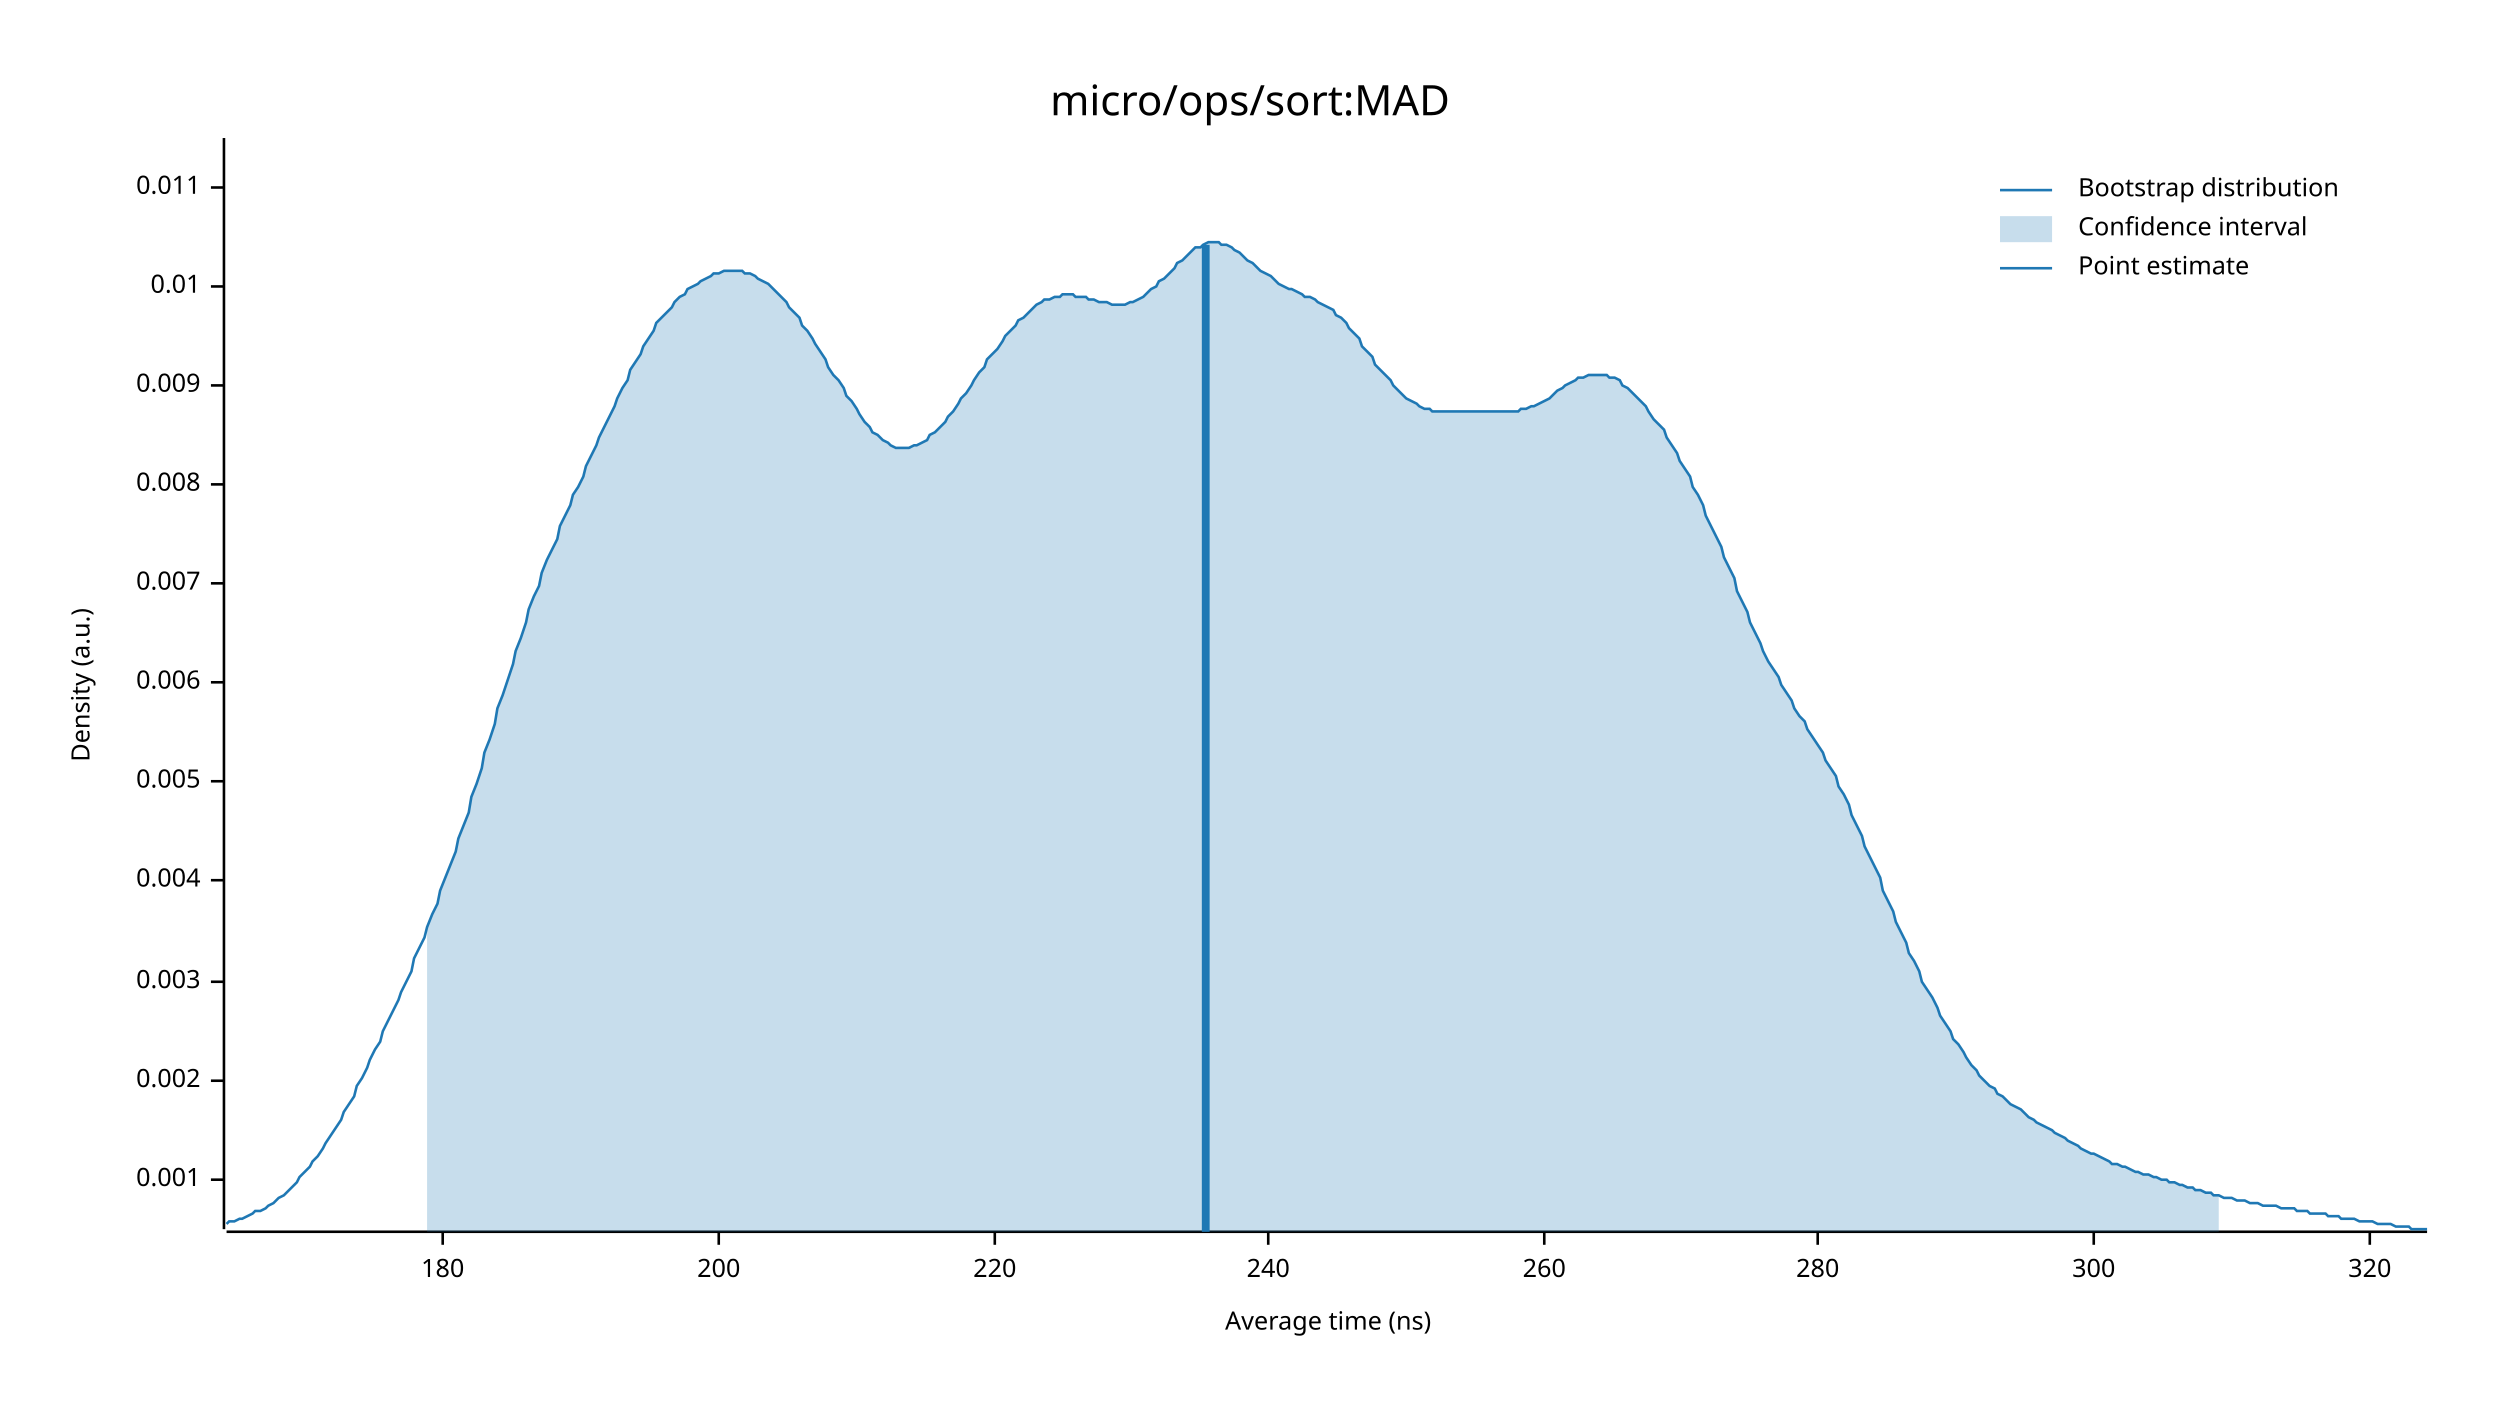
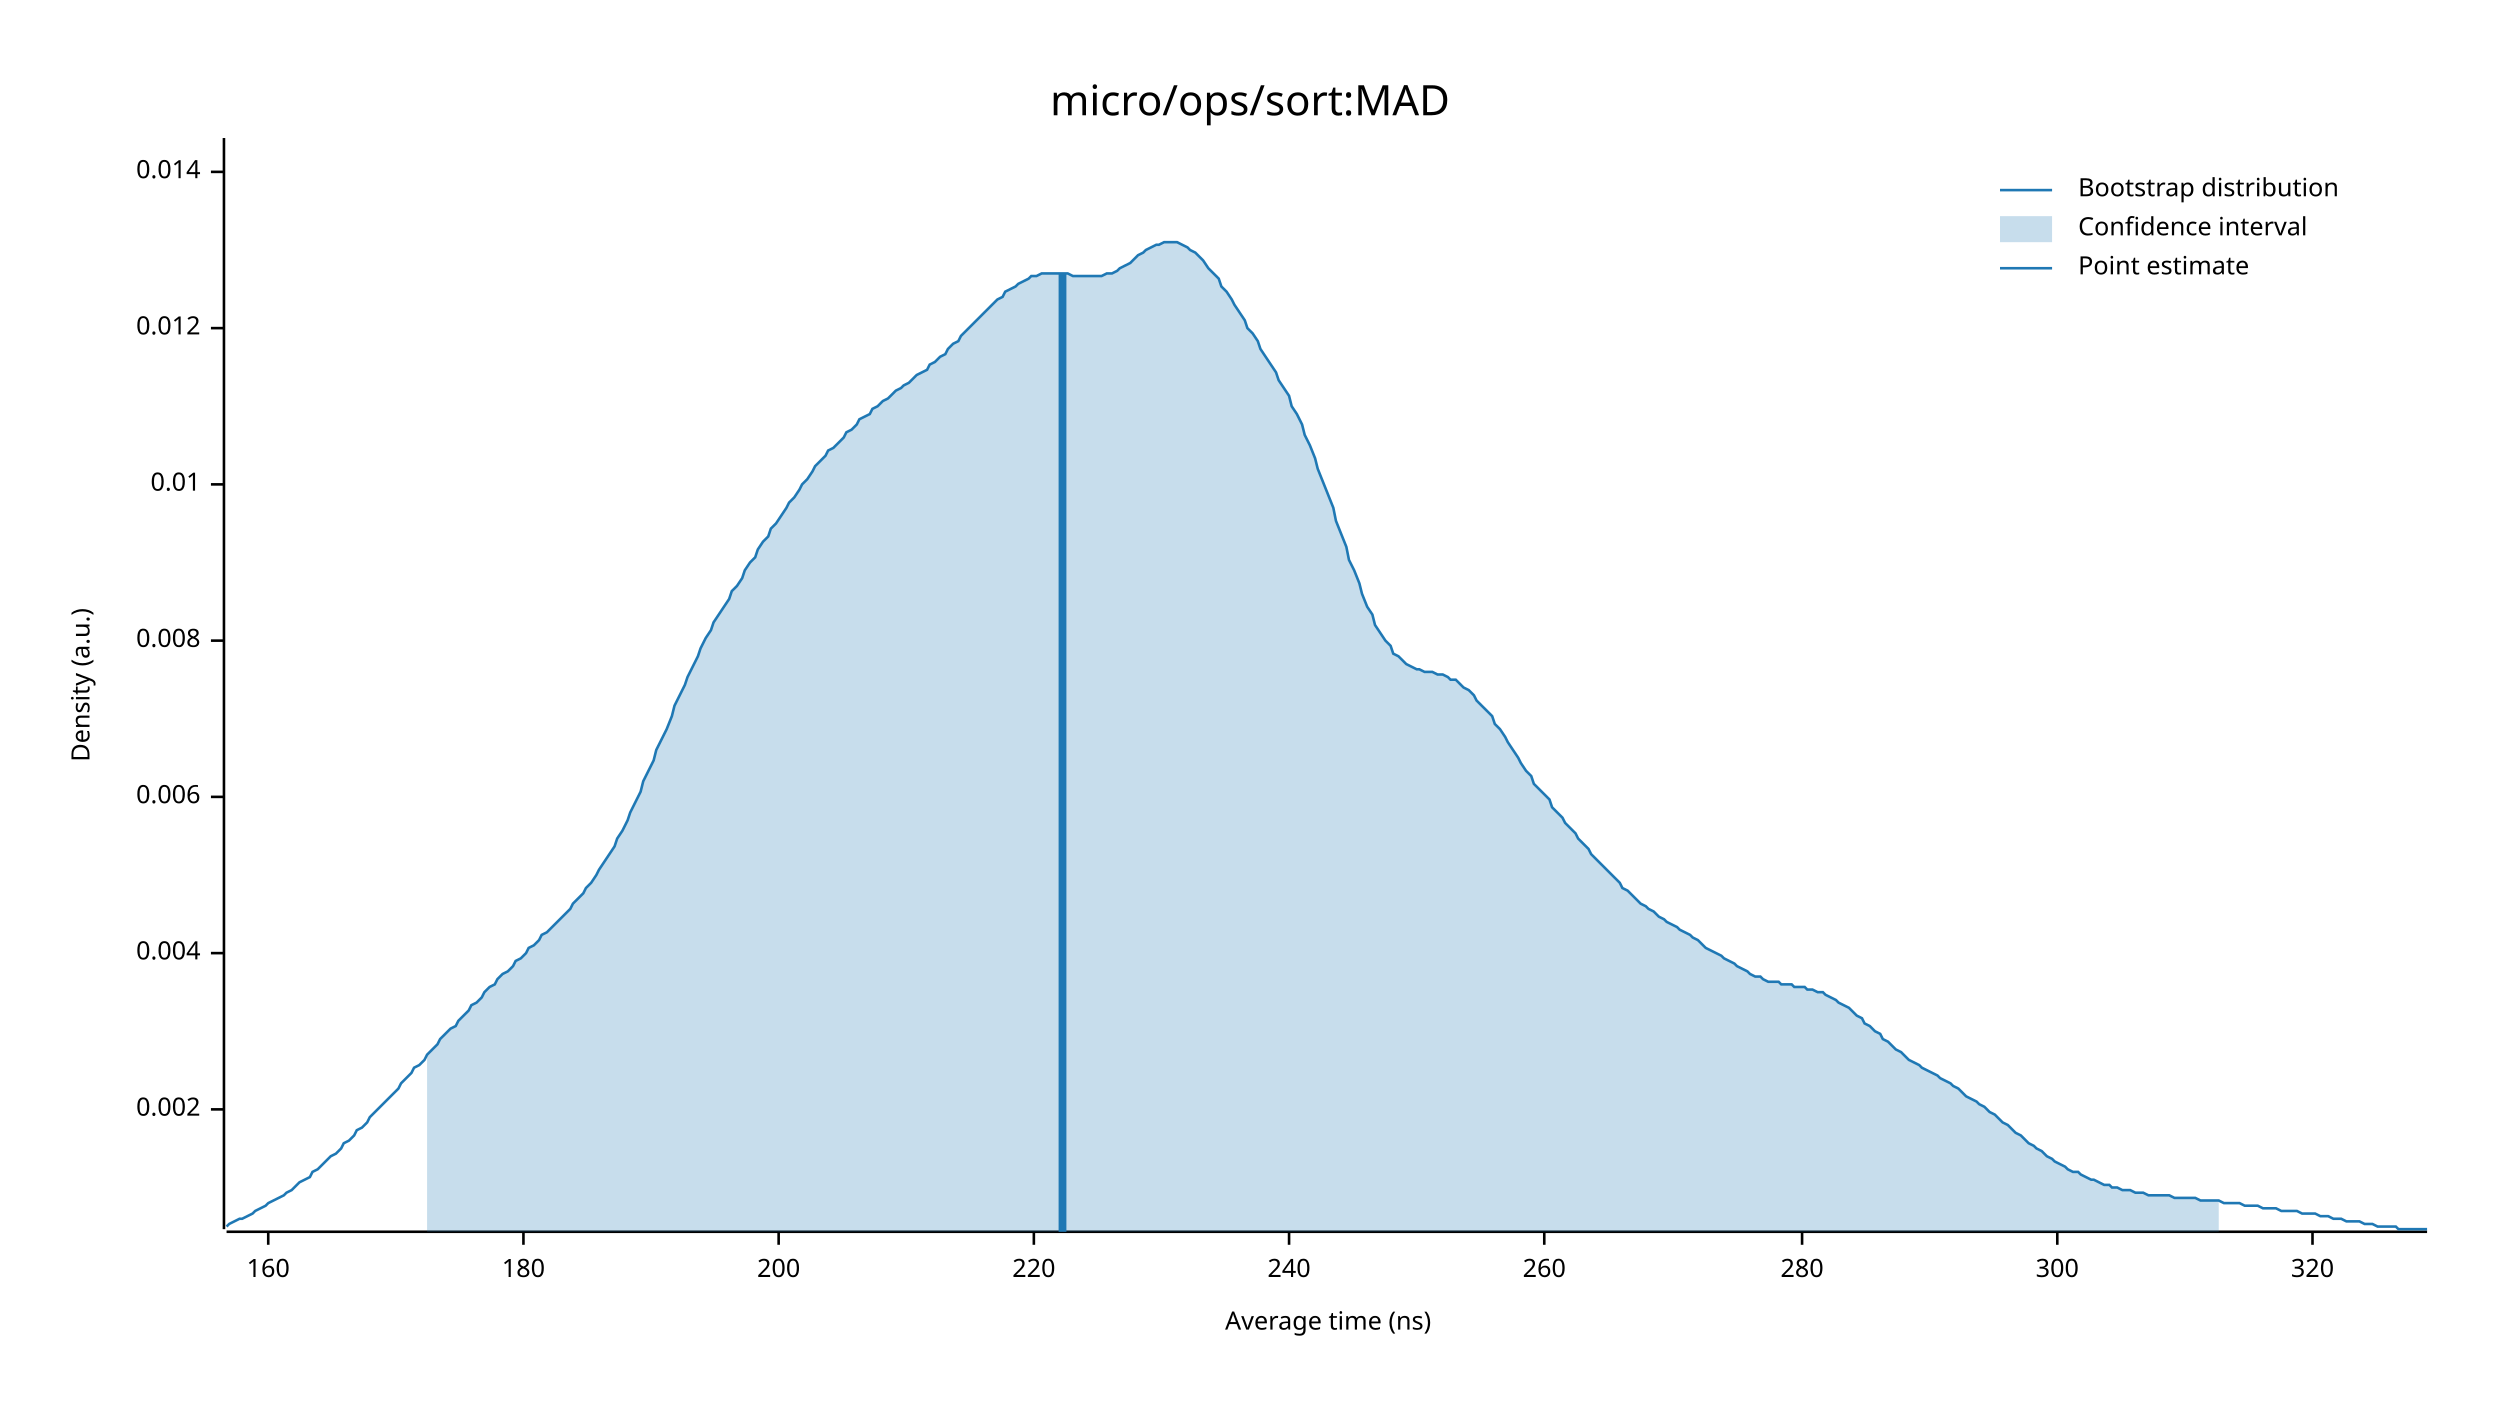
<svg xmlns="http://www.w3.org/2000/svg" width="960" height="540" viewBox="0 0 960 540">
  <text x="480" y="32" dy="0.76em" text-anchor="middle" font-family="sans-serif" font-size="16.129" opacity="1" fill="#000000">
micro/ops/sort:MAD
</text>
  <text x="27" y="263" dy="0.76em" text-anchor="middle" font-family="sans-serif" font-size="9.677" opacity="1" fill="#000000" transform="rotate(270, 27, 263)">
Density (a.u.)
</text>
  <text x="510" y="513" dy="-0.5ex" text-anchor="middle" font-family="sans-serif" font-size="9.677" opacity="1" fill="#000000">
Average time (ns)
</text>
  <polyline fill="none" opacity="1" stroke="#000000" stroke-width="1" points="86,53 86,472 " />
-   <text x="77" y="453" dy="0.5ex" text-anchor="end" font-family="sans-serif" font-size="9.677" opacity="1" fill="#000000">
- 0.001
- </text>
-   <polyline fill="none" opacity="1" stroke="#000000" stroke-width="1" points="81,453 86,453 " />
-   <text x="77" y="415" dy="0.5ex" text-anchor="end" font-family="sans-serif" font-size="9.677" opacity="1" fill="#000000">
+   <text x="77" y="426" dy="0.5ex" text-anchor="end" font-family="sans-serif" font-size="9.677" opacity="1" fill="#000000">
0.002
</text>
-   <polyline fill="none" opacity="1" stroke="#000000" stroke-width="1" points="81,415 86,415 " />
-   <text x="77" y="377" dy="0.5ex" text-anchor="end" font-family="sans-serif" font-size="9.677" opacity="1" fill="#000000">
- 0.003
- </text>
-   <polyline fill="none" opacity="1" stroke="#000000" stroke-width="1" points="81,377 86,377 " />
-   <text x="77" y="338" dy="0.5ex" text-anchor="end" font-family="sans-serif" font-size="9.677" opacity="1" fill="#000000">
+   <polyline fill="none" opacity="1" stroke="#000000" stroke-width="1" points="81,426 86,426 " />
+   <text x="77" y="366" dy="0.5ex" text-anchor="end" font-family="sans-serif" font-size="9.677" opacity="1" fill="#000000">
0.004
</text>
-   <polyline fill="none" opacity="1" stroke="#000000" stroke-width="1" points="81,338 86,338 " />
-   <text x="77" y="300" dy="0.5ex" text-anchor="end" font-family="sans-serif" font-size="9.677" opacity="1" fill="#000000">
- 0.005
- </text>
-   <polyline fill="none" opacity="1" stroke="#000000" stroke-width="1" points="81,300 86,300 " />
-   <text x="77" y="262" dy="0.5ex" text-anchor="end" font-family="sans-serif" font-size="9.677" opacity="1" fill="#000000">
+   <polyline fill="none" opacity="1" stroke="#000000" stroke-width="1" points="81,366 86,366 " />
+   <text x="77" y="306" dy="0.5ex" text-anchor="end" font-family="sans-serif" font-size="9.677" opacity="1" fill="#000000">
0.006
</text>
-   <polyline fill="none" opacity="1" stroke="#000000" stroke-width="1" points="81,262 86,262 " />
-   <text x="77" y="224" dy="0.5ex" text-anchor="end" font-family="sans-serif" font-size="9.677" opacity="1" fill="#000000">
- 0.007
- </text>
-   <polyline fill="none" opacity="1" stroke="#000000" stroke-width="1" points="81,224 86,224 " />
-   <text x="77" y="186" dy="0.5ex" text-anchor="end" font-family="sans-serif" font-size="9.677" opacity="1" fill="#000000">
+   <polyline fill="none" opacity="1" stroke="#000000" stroke-width="1" points="81,306 86,306 " />
+   <text x="77" y="246" dy="0.5ex" text-anchor="end" font-family="sans-serif" font-size="9.677" opacity="1" fill="#000000">
0.008
</text>
-   <polyline fill="none" opacity="1" stroke="#000000" stroke-width="1" points="81,186 86,186 " />
-   <text x="77" y="148" dy="0.5ex" text-anchor="end" font-family="sans-serif" font-size="9.677" opacity="1" fill="#000000">
- 0.009
- </text>
-   <polyline fill="none" opacity="1" stroke="#000000" stroke-width="1" points="81,148 86,148 " />
-   <text x="77" y="110" dy="0.5ex" text-anchor="end" font-family="sans-serif" font-size="9.677" opacity="1" fill="#000000">
+   <polyline fill="none" opacity="1" stroke="#000000" stroke-width="1" points="81,246 86,246 " />
+   <text x="77" y="186" dy="0.5ex" text-anchor="end" font-family="sans-serif" font-size="9.677" opacity="1" fill="#000000">
0.01
</text>
-   <polyline fill="none" opacity="1" stroke="#000000" stroke-width="1" points="81,110 86,110 " />
-   <text x="77" y="72" dy="0.5ex" text-anchor="end" font-family="sans-serif" font-size="9.677" opacity="1" fill="#000000">
- 0.011
+   <polyline fill="none" opacity="1" stroke="#000000" stroke-width="1" points="81,186 86,186 " />
+   <text x="77" y="126" dy="0.5ex" text-anchor="end" font-family="sans-serif" font-size="9.677" opacity="1" fill="#000000">
+ 0.012
</text>
-   <polyline fill="none" opacity="1" stroke="#000000" stroke-width="1" points="81,72 86,72 " />
+   <polyline fill="none" opacity="1" stroke="#000000" stroke-width="1" points="81,126 86,126 " />
+   <text x="77" y="66" dy="0.5ex" text-anchor="end" font-family="sans-serif" font-size="9.677" opacity="1" fill="#000000">
+ 0.014
+ </text>
+   <polyline fill="none" opacity="1" stroke="#000000" stroke-width="1" points="81,66 86,66 " />
  <polyline fill="none" opacity="1" stroke="#000000" stroke-width="1" points="87,473 932,473 " />
-   <text x="170" y="483" dy="0.76em" text-anchor="middle" font-family="sans-serif" font-size="9.677" opacity="1" fill="#000000">
+   <text x="103" y="483" dy="0.76em" text-anchor="middle" font-family="sans-serif" font-size="9.677" opacity="1" fill="#000000">
+ 160
+ </text>
+   <polyline fill="none" opacity="1" stroke="#000000" stroke-width="1" points="103,473 103,478 " />
+   <text x="201" y="483" dy="0.76em" text-anchor="middle" font-family="sans-serif" font-size="9.677" opacity="1" fill="#000000">
180
</text>
-   <polyline fill="none" opacity="1" stroke="#000000" stroke-width="1" points="170,473 170,478 " />
-   <text x="276" y="483" dy="0.76em" text-anchor="middle" font-family="sans-serif" font-size="9.677" opacity="1" fill="#000000">
+   <polyline fill="none" opacity="1" stroke="#000000" stroke-width="1" points="201,473 201,478 " />
+   <text x="299" y="483" dy="0.76em" text-anchor="middle" font-family="sans-serif" font-size="9.677" opacity="1" fill="#000000">
200
</text>
-   <polyline fill="none" opacity="1" stroke="#000000" stroke-width="1" points="276,473 276,478 " />
-   <text x="382" y="483" dy="0.76em" text-anchor="middle" font-family="sans-serif" font-size="9.677" opacity="1" fill="#000000">
+   <polyline fill="none" opacity="1" stroke="#000000" stroke-width="1" points="299,473 299,478 " />
+   <text x="397" y="483" dy="0.76em" text-anchor="middle" font-family="sans-serif" font-size="9.677" opacity="1" fill="#000000">
220
</text>
-   <polyline fill="none" opacity="1" stroke="#000000" stroke-width="1" points="382,473 382,478 " />
-   <text x="487" y="483" dy="0.76em" text-anchor="middle" font-family="sans-serif" font-size="9.677" opacity="1" fill="#000000">
+   <polyline fill="none" opacity="1" stroke="#000000" stroke-width="1" points="397,473 397,478 " />
+   <text x="495" y="483" dy="0.76em" text-anchor="middle" font-family="sans-serif" font-size="9.677" opacity="1" fill="#000000">
240
</text>
-   <polyline fill="none" opacity="1" stroke="#000000" stroke-width="1" points="487,473 487,478 " />
+   <polyline fill="none" opacity="1" stroke="#000000" stroke-width="1" points="495,473 495,478 " />
  <text x="593" y="483" dy="0.76em" text-anchor="middle" font-family="sans-serif" font-size="9.677" opacity="1" fill="#000000">
260
</text>
  <polyline fill="none" opacity="1" stroke="#000000" stroke-width="1" points="593,473 593,478 " />
-   <text x="698" y="483" dy="0.76em" text-anchor="middle" font-family="sans-serif" font-size="9.677" opacity="1" fill="#000000">
+   <text x="692" y="483" dy="0.76em" text-anchor="middle" font-family="sans-serif" font-size="9.677" opacity="1" fill="#000000">
280
</text>
-   <polyline fill="none" opacity="1" stroke="#000000" stroke-width="1" points="698,473 698,478 " />
-   <text x="804" y="483" dy="0.76em" text-anchor="middle" font-family="sans-serif" font-size="9.677" opacity="1" fill="#000000">
+   <polyline fill="none" opacity="1" stroke="#000000" stroke-width="1" points="692,473 692,478 " />
+   <text x="790" y="483" dy="0.76em" text-anchor="middle" font-family="sans-serif" font-size="9.677" opacity="1" fill="#000000">
300
</text>
-   <polyline fill="none" opacity="1" stroke="#000000" stroke-width="1" points="804,473 804,478 " />
-   <text x="910" y="483" dy="0.76em" text-anchor="middle" font-family="sans-serif" font-size="9.677" opacity="1" fill="#000000">
+   <polyline fill="none" opacity="1" stroke="#000000" stroke-width="1" points="790,473 790,478 " />
+   <text x="888" y="483" dy="0.76em" text-anchor="middle" font-family="sans-serif" font-size="9.677" opacity="1" fill="#000000">
320
</text>
-   <polyline fill="none" opacity="1" stroke="#000000" stroke-width="1" points="910,473 910,478 " />
-   <polyline fill="none" opacity="1" stroke="#1F78B4" stroke-width="1" points="87,470 88,469 90,469 92,468 93,468 95,467 97,466 98,465 100,465 102,464 103,463 105,462 107,460 109,459 110,458 112,456 114,454 115,452 117,450 119,448 120,446 122,444 124,441 125,439 127,436 129,433 131,430 132,427 134,424 136,421 137,417 139,414 141,410 142,407 144,403 146,400 147,396 149,392 151,388 153,384 154,381 156,377 158,373 159,368 161,364 163,360 164,356 166,351 168,347 169,342 171,337 173,332 175,327 176,322 178,317 180,312 181,306 183,301 185,295 186,289 188,284 190,278 191,272 193,267 195,261 197,255 198,250 200,245 202,239 203,234 205,229 207,225 208,220 210,215 212,211 214,207 215,202 217,198 219,194 220,190 222,187 224,183 225,179 227,175 229,171 230,168 232,164 234,160 236,156 237,153 239,149 241,146 242,142 244,139 246,136 247,133 249,130 251,127 252,124 254,122 256,120 258,118 259,116 261,114 263,113 264,111 266,110 268,109 269,108 271,107 273,106 274,105 276,105 278,104 280,104 281,104 283,104 285,104 286,105 288,105 290,106 291,107 293,108 295,109 296,110 298,112 300,114 302,116 303,118 305,120 307,122 308,125 310,127 312,130 313,132 315,135 317,138 318,141 320,144 322,146 324,149 325,152 327,154 329,157 330,159 332,162 334,164 335,166 337,167 339,169 341,170 342,171 344,172 346,172 347,172 349,172 351,171 352,171 354,170 356,169 357,167 359,166 361,164 363,162 364,160 366,158 368,155 369,153 371,151 373,148 374,146 376,143 378,141 379,138 381,136 383,134 385,131 386,129 388,127 390,125 391,123 393,122 395,120 396,119 398,117 400,116 401,115 403,115 405,114 407,114 408,113 410,113 412,113 413,114 415,114 417,114 418,115 420,115 422,116 423,116 425,116 427,117 429,117 430,117 432,117 434,116 435,116 437,115 439,114 440,113 442,111 444,110 445,108 447,107 449,105 451,103 452,101 454,100 456,98 457,97 459,95 461,95 462,94 464,93 466,93 468,93 469,94 471,94 473,95 474,96 476,97 478,99 479,100 481,101 483,103 484,104 486,105 488,106 490,108 491,109 493,110 495,111 496,111 498,112 500,113 501,114 503,114 505,115 506,116 508,117 510,118 512,119 513,121 515,122 517,124 518,126 520,128 522,130 523,133 525,135 527,137 528,140 530,142 532,144 534,146 535,148 537,150 539,152 540,153 542,154 544,155 545,156 547,157 549,157 550,158 552,158 554,158 556,158 557,158 559,158 561,158 562,158 564,158 566,158 567,158 569,158 571,158 573,158 574,158 576,158 578,158 579,158 581,158 583,158 584,157 586,157 588,156 589,156 591,155 593,154 595,153 596,152 598,150 600,149 601,148 603,147 605,146 606,145 608,145 610,144 611,144 613,144 615,144 617,144 618,145 620,145 622,146 623,148 625,149 627,151 628,152 630,154 632,156 633,158 635,161 637,163 639,165 640,168 642,171 644,174 645,177 647,180 649,183 650,187 652,190 654,194 655,198 657,202 659,206 661,210 662,214 664,218 666,222 667,227 669,231 671,235 672,239 674,243 676,247 677,250 679,254 681,257 683,260 684,263 686,266 688,269 689,272 691,275 693,277 694,280 696,283 698,286 700,289 701,292 703,295 705,298 706,302 708,305 710,309 711,313 713,317 715,321 716,325 718,329 720,333 722,337 723,342 725,346 727,350 728,354 730,358 732,362 733,366 735,369 737,373 738,377 740,380 742,383 744,387 745,390 747,393 749,396 750,399 752,401 754,404 755,406 757,409 759,411 760,413 762,415 764,417 766,418 767,420 769,421 771,423 772,424 774,425 776,426 777,427 779,429 781,430 782,431 784,432 786,433 788,434 789,435 791,436 793,437 794,438 796,439 798,440 799,441 801,442 803,443 804,443 806,444 808,445 810,446 811,447 813,447 815,448 816,448 818,449 820,450 821,450 823,451 825,451 827,452 828,452 830,453 832,453 833,454 835,454 837,455 838,455 840,456 842,456 843,457 845,457 847,458 849,458 850,459 852,459 854,460 855,460 857,460 859,461 860,461 862,461 864,462 865,462 867,462 869,463 871,463 872,463 874,463 876,464 877,464 879,464 881,464 882,465 884,465 886,465 887,466 889,466 891,466 893,466 894,467 896,467 898,467 899,468 901,468 903,468 904,468 906,469 908,469 909,469 911,469 913,470 915,470 916,470 918,470 920,471 921,471 923,471 925,471 926,472 928,472 930,472 932,472 " />
-   <polygon opacity="0.25" fill="#1F78B4" points="164,356 166,351 168,347 169,342 171,337 173,332 175,327 176,322 178,317 180,312 181,306 183,301 185,295 186,289 188,284 190,278 191,272 193,267 195,261 197,255 198,250 200,245 202,239 203,234 205,229 207,225 208,220 210,215 212,211 214,207 215,202 217,198 219,194 220,190 222,187 224,183 225,179 227,175 229,171 230,168 232,164 234,160 236,156 237,153 239,149 241,146 242,142 244,139 246,136 247,133 249,130 251,127 252,124 254,122 256,120 258,118 259,116 261,114 263,113 264,111 266,110 268,109 269,108 271,107 273,106 274,105 276,105 278,104 280,104 281,104 283,104 285,104 286,105 288,105 290,106 291,107 293,108 295,109 296,110 298,112 300,114 302,116 303,118 305,120 307,122 308,125 310,127 312,130 313,132 315,135 317,138 318,141 320,144 322,146 324,149 325,152 327,154 329,157 330,159 332,162 334,164 335,166 337,167 339,169 341,170 342,171 344,172 346,172 347,172 349,172 351,171 352,171 354,170 356,169 357,167 359,166 361,164 363,162 364,160 366,158 368,155 369,153 371,151 373,148 374,146 376,143 378,141 379,138 381,136 383,134 385,131 386,129 388,127 390,125 391,123 393,122 395,120 396,119 398,117 400,116 401,115 403,115 405,114 407,114 408,113 410,113 412,113 413,114 415,114 417,114 418,115 420,115 422,116 423,116 425,116 427,117 429,117 430,117 432,117 434,116 435,116 437,115 439,114 440,113 442,111 444,110 445,108 447,107 449,105 451,103 452,101 454,100 456,98 457,97 459,95 461,95 462,94 464,93 466,93 468,93 469,94 471,94 473,95 474,96 476,97 478,99 479,100 481,101 483,103 484,104 486,105 488,106 490,108 491,109 493,110 495,111 496,111 498,112 500,113 501,114 503,114 505,115 506,116 508,117 510,118 512,119 513,121 515,122 517,124 518,126 520,128 522,130 523,133 525,135 527,137 528,140 530,142 532,144 534,146 535,148 537,150 539,152 540,153 542,154 544,155 545,156 547,157 549,157 550,158 552,158 554,158 556,158 557,158 559,158 561,158 562,158 564,158 566,158 567,158 569,158 571,158 573,158 574,158 576,158 578,158 579,158 581,158 583,158 584,157 586,157 588,156 589,156 591,155 593,154 595,153 596,152 598,150 600,149 601,148 603,147 605,146 606,145 608,145 610,144 611,144 613,144 615,144 617,144 618,145 620,145 622,146 623,148 625,149 627,151 628,152 630,154 632,156 633,158 635,161 637,163 639,165 640,168 642,171 644,174 645,177 647,180 649,183 650,187 652,190 654,194 655,198 657,202 659,206 661,210 662,214 664,218 666,222 667,227 669,231 671,235 672,239 674,243 676,247 677,250 679,254 681,257 683,260 684,263 686,266 688,269 689,272 691,275 693,277 694,280 696,283 698,286 700,289 701,292 703,295 705,298 706,302 708,305 710,309 711,313 713,317 715,321 716,325 718,329 720,333 722,337 723,342 725,346 727,350 728,354 730,358 732,362 733,366 735,369 737,373 738,377 740,380 742,383 744,387 745,390 747,393 749,396 750,399 752,401 754,404 755,406 757,409 759,411 760,413 762,415 764,417 766,418 767,420 769,421 771,423 772,424 774,425 776,426 777,427 779,429 781,430 782,431 784,432 786,433 788,434 789,435 791,436 793,437 794,438 796,439 798,440 799,441 801,442 803,443 804,443 806,444 808,445 810,446 811,447 813,447 815,448 816,448 818,449 820,450 821,450 823,451 825,451 827,452 828,452 830,453 832,453 833,454 835,454 837,455 838,455 840,456 842,456 843,457 845,457 847,458 849,458 850,459 852,459 852,473 164,473 " />
-   <polyline fill="none" opacity="1" stroke="#1F78B4" stroke-width="3" points="463,473 463,94 " />
+   <polyline fill="none" opacity="1" stroke="#000000" stroke-width="1" points="888,473 888,478 " />
+   <polyline fill="none" opacity="1" stroke="#1F78B4" stroke-width="1" points="87,471 88,470 90,469 92,468 93,468 95,467 97,466 98,465 100,464 102,463 103,462 105,461 107,460 109,459 110,458 112,457 114,455 115,454 117,453 119,452 120,450 122,449 124,447 125,446 127,444 129,443 131,441 132,439 134,438 136,436 137,434 139,433 141,431 142,429 144,427 146,425 147,424 149,422 151,420 153,418 154,416 156,414 158,412 159,410 161,409 163,407 164,405 166,403 168,401 169,399 171,397 173,395 175,394 176,392 178,390 180,388 181,386 183,385 185,383 186,381 188,379 190,378 191,376 193,374 195,373 197,371 198,369 200,368 202,366 203,364 205,363 207,361 208,359 210,358 212,356 214,354 215,353 217,351 219,349 220,347 222,345 224,343 225,341 227,339 229,336 230,334 232,331 234,328 236,325 237,322 239,319 241,315 242,312 244,308 246,304 247,300 249,296 251,292 252,288 254,284 256,280 258,275 259,271 261,267 263,263 264,260 266,256 268,252 269,249 271,245 273,242 274,239 276,236 278,233 280,230 281,227 283,225 285,222 286,219 288,216 290,214 291,211 293,208 295,206 296,203 298,201 300,198 302,195 303,193 305,191 307,188 308,186 310,184 312,181 313,179 315,177 317,175 318,173 320,172 322,170 324,168 325,166 327,165 329,163 330,161 332,160 334,159 335,157 337,156 339,154 341,153 342,152 344,150 346,149 347,148 349,147 351,145 352,144 354,143 356,142 357,140 359,139 361,137 363,136 364,134 366,132 368,131 369,129 371,127 373,125 374,124 376,122 378,120 379,119 381,117 383,115 385,114 386,112 388,111 390,110 391,109 393,108 395,107 396,106 398,106 400,105 401,105 403,105 405,105 407,105 408,105 410,105 412,106 413,106 415,106 417,106 418,106 420,106 422,106 423,106 425,105 427,105 429,104 430,103 432,102 434,101 435,100 437,98 439,97 440,96 442,95 444,94 445,94 447,93 449,93 451,93 452,93 454,94 456,95 457,96 459,97 461,99 462,100 464,103 466,105 468,107 469,110 471,112 473,115 474,117 476,120 478,123 479,126 481,128 483,131 484,134 486,137 488,140 490,143 491,146 493,149 495,152 496,156 498,159 500,163 501,167 503,171 505,176 506,180 508,185 510,190 512,195 513,200 515,205 517,210 518,215 520,219 522,224 523,228 525,233 527,236 528,240 530,243 532,246 534,248 535,251 537,252 539,254 540,255 542,256 544,257 545,257 547,258 549,258 550,258 552,259 554,259 556,260 557,261 559,261 561,263 562,264 564,265 566,267 567,269 569,271 571,273 573,275 574,278 576,280 578,283 579,285 581,288 583,291 584,293 586,296 588,298 589,301 591,303 593,305 595,307 596,310 598,312 600,314 601,316 603,318 605,320 606,322 608,324 610,326 611,328 613,330 615,332 617,334 618,335 620,337 622,339 623,341 625,342 627,344 628,345 630,347 632,348 633,349 635,350 637,352 639,353 640,354 642,355 644,356 645,357 647,358 649,359 650,360 652,361 654,363 655,364 657,365 659,366 661,367 662,368 664,369 666,370 667,371 669,372 671,373 672,374 674,375 676,375 677,376 679,377 681,377 683,377 684,378 686,378 688,378 689,379 691,379 693,379 694,380 696,380 698,381 700,381 701,382 703,383 705,384 706,385 708,386 710,387 711,388 713,390 715,391 716,393 718,394 720,396 722,397 723,399 725,400 727,402 728,403 730,404 732,406 733,407 735,408 737,409 738,410 740,411 742,412 744,413 745,414 747,415 749,416 750,417 752,418 754,420 755,421 757,422 759,423 760,424 762,425 764,427 766,428 767,429 769,431 771,432 772,433 774,435 776,436 777,437 779,439 781,440 782,441 784,442 786,444 788,445 789,446 791,447 793,448 794,449 796,450 798,450 799,451 801,452 803,453 804,453 806,454 808,455 810,455 811,456 813,456 815,457 816,457 818,457 820,458 821,458 823,458 825,459 827,459 828,459 830,459 832,459 833,459 835,460 837,460 838,460 840,460 842,460 843,460 845,461 847,461 849,461 850,461 852,461 854,462 855,462 857,462 859,462 860,462 862,463 864,463 865,463 867,463 869,464 871,464 872,464 874,464 876,465 877,465 879,465 881,465 882,465 884,466 886,466 887,466 889,466 891,467 893,467 894,467 896,468 898,468 899,468 901,469 903,469 904,469 906,469 908,470 909,470 911,470 913,471 915,471 916,471 918,471 920,471 921,472 923,472 925,472 926,472 928,472 930,472 932,472 " />
+   <polygon opacity="0.25" fill="#1F78B4" points="164,405 166,403 168,401 169,399 171,397 173,395 175,394 176,392 178,390 180,388 181,386 183,385 185,383 186,381 188,379 190,378 191,376 193,374 195,373 197,371 198,369 200,368 202,366 203,364 205,363 207,361 208,359 210,358 212,356 214,354 215,353 217,351 219,349 220,347 222,345 224,343 225,341 227,339 229,336 230,334 232,331 234,328 236,325 237,322 239,319 241,315 242,312 244,308 246,304 247,300 249,296 251,292 252,288 254,284 256,280 258,275 259,271 261,267 263,263 264,260 266,256 268,252 269,249 271,245 273,242 274,239 276,236 278,233 280,230 281,227 283,225 285,222 286,219 288,216 290,214 291,211 293,208 295,206 296,203 298,201 300,198 302,195 303,193 305,191 307,188 308,186 310,184 312,181 313,179 315,177 317,175 318,173 320,172 322,170 324,168 325,166 327,165 329,163 330,161 332,160 334,159 335,157 337,156 339,154 341,153 342,152 344,150 346,149 347,148 349,147 351,145 352,144 354,143 356,142 357,140 359,139 361,137 363,136 364,134 366,132 368,131 369,129 371,127 373,125 374,124 376,122 378,120 379,119 381,117 383,115 385,114 386,112 388,111 390,110 391,109 393,108 395,107 396,106 398,106 400,105 401,105 403,105 405,105 407,105 408,105 410,105 412,106 413,106 415,106 417,106 418,106 420,106 422,106 423,106 425,105 427,105 429,104 430,103 432,102 434,101 435,100 437,98 439,97 440,96 442,95 444,94 445,94 447,93 449,93 451,93 452,93 454,94 456,95 457,96 459,97 461,99 462,100 464,103 466,105 468,107 469,110 471,112 473,115 474,117 476,120 478,123 479,126 481,128 483,131 484,134 486,137 488,140 490,143 491,146 493,149 495,152 496,156 498,159 500,163 501,167 503,171 505,176 506,180 508,185 510,190 512,195 513,200 515,205 517,210 518,215 520,219 522,224 523,228 525,233 527,236 528,240 530,243 532,246 534,248 535,251 537,252 539,254 540,255 542,256 544,257 545,257 547,258 549,258 550,258 552,259 554,259 556,260 557,261 559,261 561,263 562,264 564,265 566,267 567,269 569,271 571,273 573,275 574,278 576,280 578,283 579,285 581,288 583,291 584,293 586,296 588,298 589,301 591,303 593,305 595,307 596,310 598,312 600,314 601,316 603,318 605,320 606,322 608,324 610,326 611,328 613,330 615,332 617,334 618,335 620,337 622,339 623,341 625,342 627,344 628,345 630,347 632,348 633,349 635,350 637,352 639,353 640,354 642,355 644,356 645,357 647,358 649,359 650,360 652,361 654,363 655,364 657,365 659,366 661,367 662,368 664,369 666,370 667,371 669,372 671,373 672,374 674,375 676,375 677,376 679,377 681,377 683,377 684,378 686,378 688,378 689,379 691,379 693,379 694,380 696,380 698,381 700,381 701,382 703,383 705,384 706,385 708,386 710,387 711,388 713,390 715,391 716,393 718,394 720,396 722,397 723,399 725,400 727,402 728,403 730,404 732,406 733,407 735,408 737,409 738,410 740,411 742,412 744,413 745,414 747,415 749,416 750,417 752,418 754,420 755,421 757,422 759,423 760,424 762,425 764,427 766,428 767,429 769,431 771,432 772,433 774,435 776,436 777,437 779,439 781,440 782,441 784,442 786,444 788,445 789,446 791,447 793,448 794,449 796,450 798,450 799,451 801,452 803,453 804,453 806,454 808,455 810,455 811,456 813,456 815,457 816,457 818,457 820,458 821,458 823,458 825,459 827,459 828,459 830,459 832,459 833,459 835,460 837,460 838,460 840,460 842,460 843,460 845,461 847,461 849,461 850,461 852,461 852,473 164,473 " />
+   <polyline fill="none" opacity="1" stroke="#1F78B4" stroke-width="3" points="408,473 408,105 " />
  <text x="798" y="68" dy="0.76em" text-anchor="start" font-family="sans-serif" font-size="9.677" opacity="1" fill="#000000">
Bootstrap distribution
</text>
  <text x="798" y="83" dy="0.76em" text-anchor="start" font-family="sans-serif" font-size="9.677" opacity="1" fill="#000000">
Confidence interval
</text>
  <text x="798" y="98" dy="0.76em" text-anchor="start" font-family="sans-serif" font-size="9.677" opacity="1" fill="#000000">
Point estimate
</text>
  <polyline fill="none" opacity="1" stroke="#1F78B4" stroke-width="1" points="768,73 788,73 " />
  <rect x="768" y="83" width="20" height="10" opacity="0.25" fill="#1F78B4" stroke="none" />
  <polyline fill="none" opacity="1" stroke="#1F78B4" stroke-width="1" points="768,103 788,103 " />
</svg>
